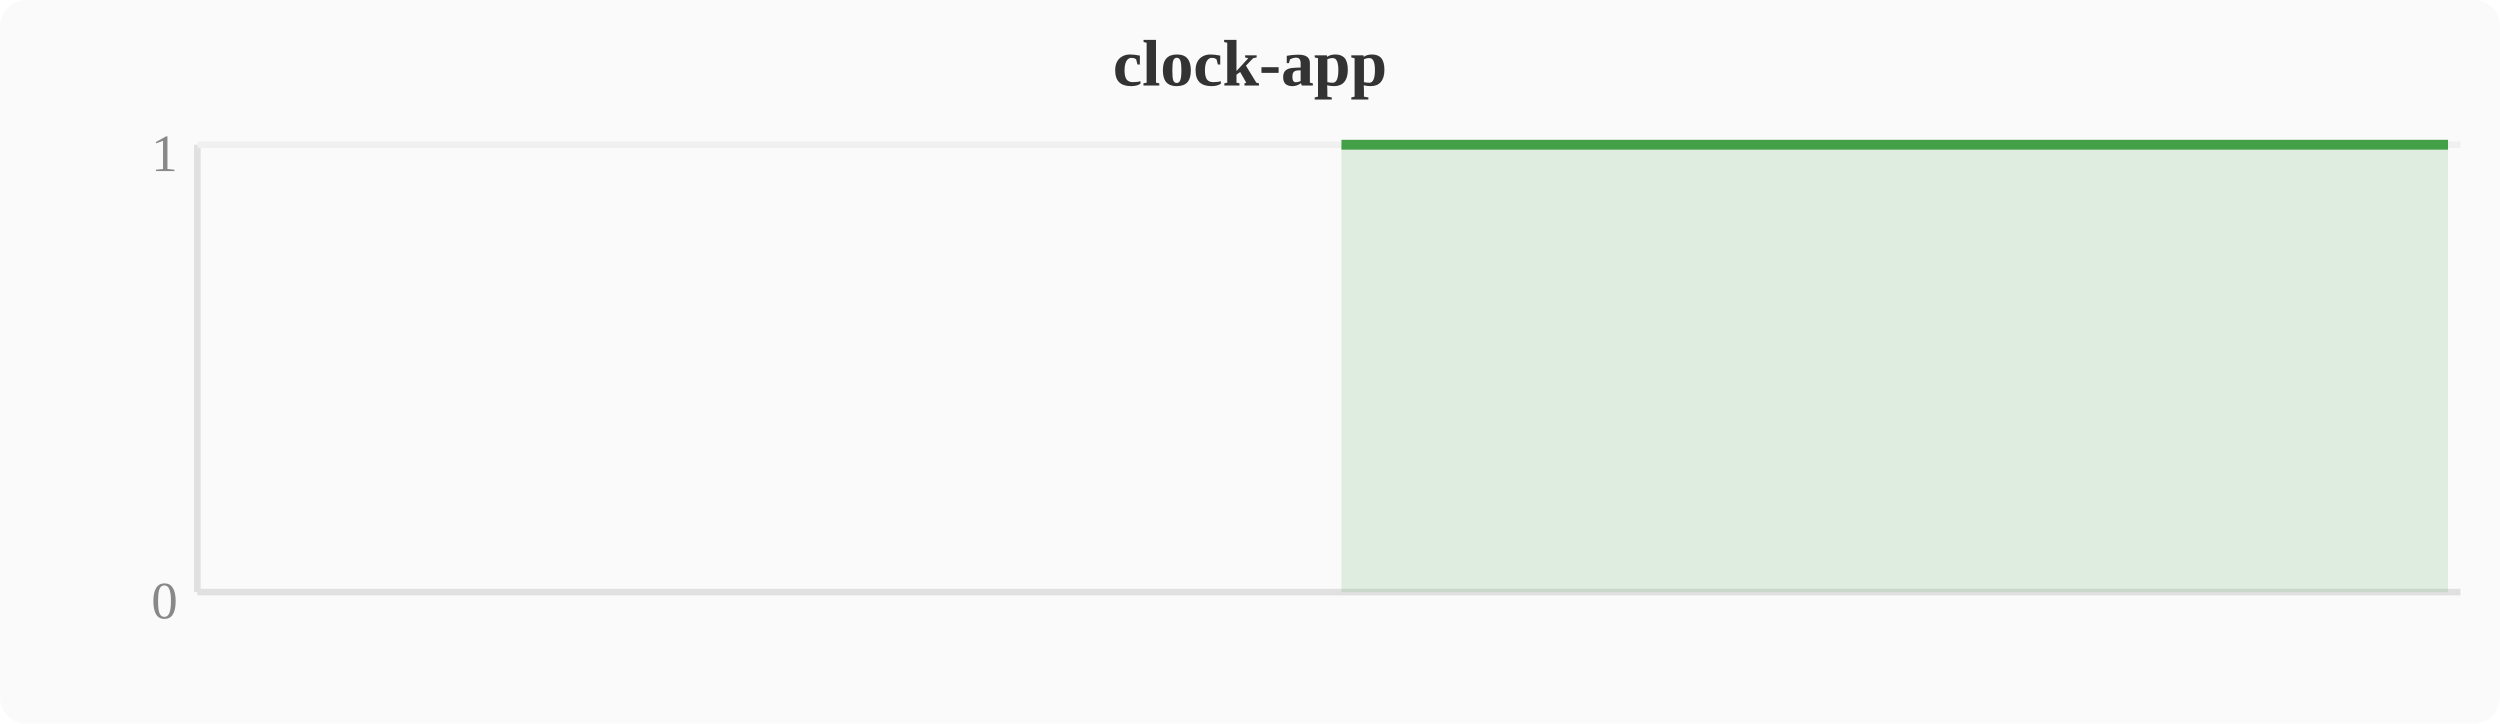
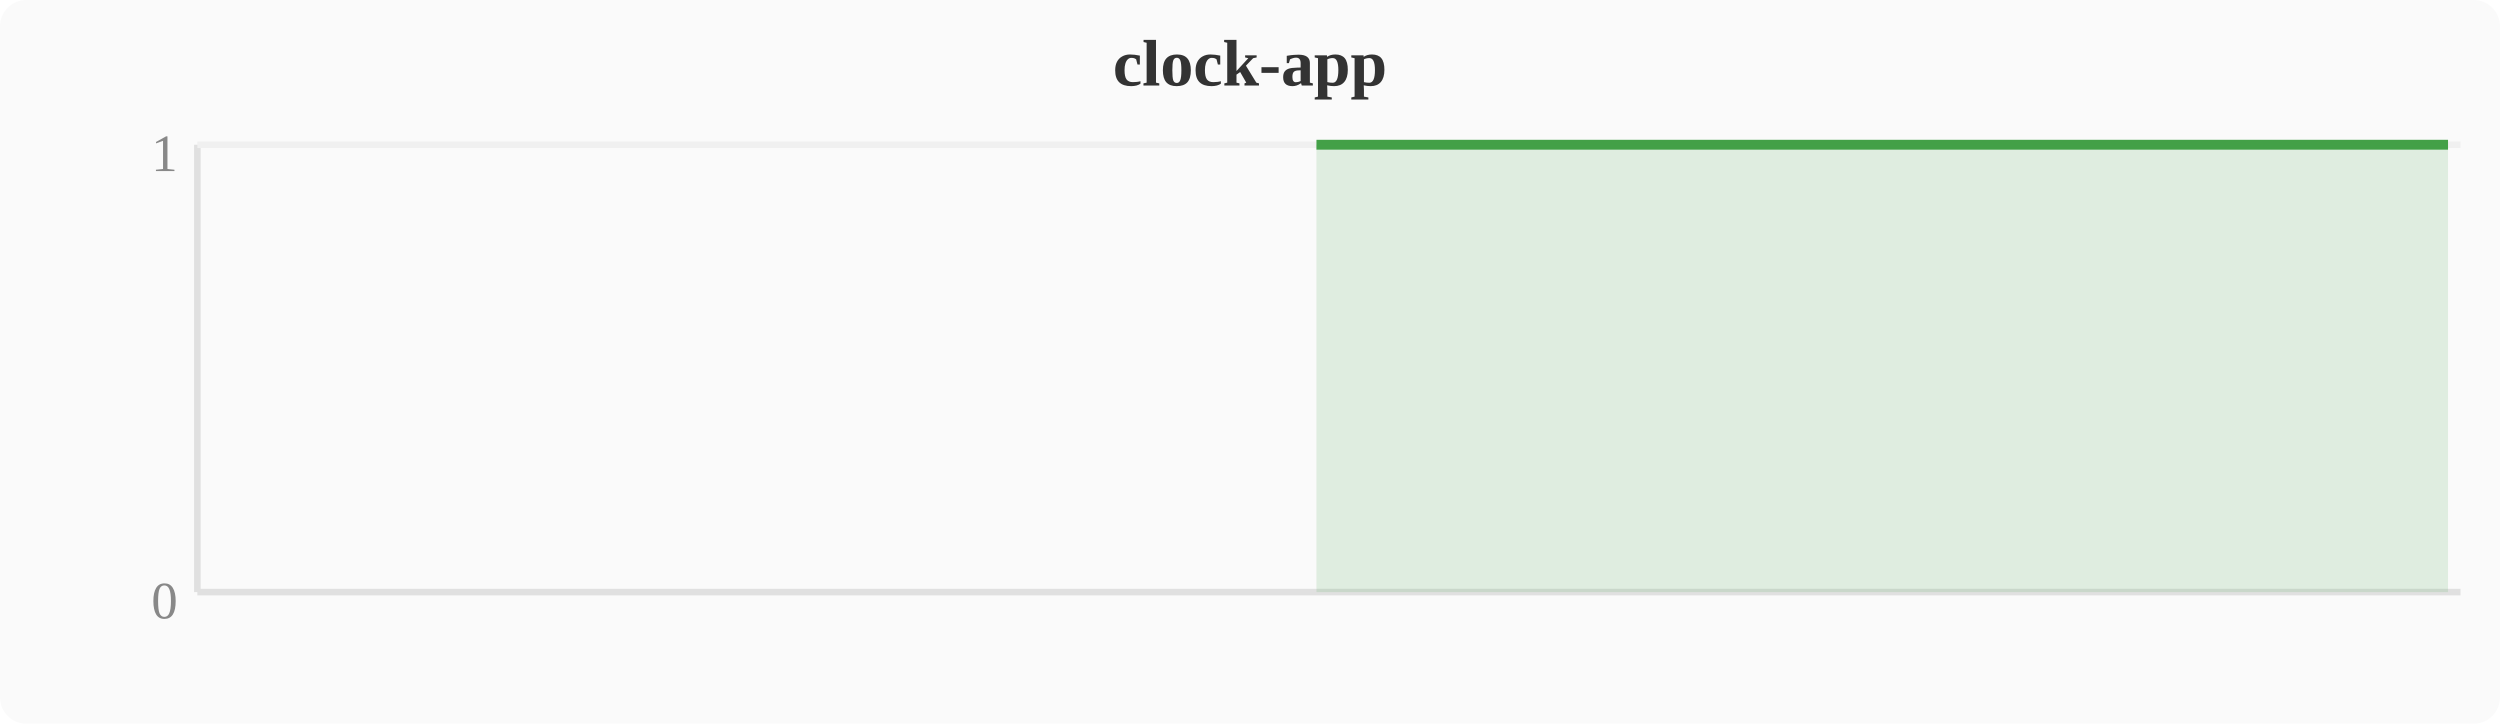
<svg xmlns="http://www.w3.org/2000/svg" width="380" height="110" viewBox="0 0 380 110">
  <rect width="380" height="110" fill="#fafafa" rx="4" />
  <text x="190" y="13" text-anchor="middle" font-size="10" font-weight="bold" fill="#333">clock-app</text>
  <line x1="30" y1="22" x2="30" y2="90" stroke="#e0e0e0" stroke-width="1" />
  <line x1="30" y1="90" x2="374" y2="90" stroke="#e0e0e0" stroke-width="1" />
  <line x1="30" y1="22" x2="374" y2="22" stroke="#f0f0f0" stroke-width="1" />
  <text x="27" y="94" text-anchor="end" font-size="8" fill="#888">0</text>
  <text x="27" y="26" text-anchor="end" font-size="8" fill="#888">1</text>
-   <polygon points="203.9,22.0 207.7,22.0 211.6,22.0 215.4,22.0 219.2,22.0 223.0,22.0 226.8,22.0 230.7,22.0 234.5,22.0 238.3,22.0 242.1,22.0 246.0,22.0 249.8,22.0 253.6,22.0 257.4,22.0 261.2,22.0 265.1,22.0 268.9,22.0 272.7,22.0 276.5,22.0 280.4,22.0 284.2,22.0 288.0,22.0 291.8,22.0 295.6,22.0 299.5,22.0 303.3,22.0 307.1,22.0 310.9,22.0 314.8,22.0 318.6,22.0 322.4,22.0 326.2,22.0 330.0,22.0 333.9,22.0 337.7,22.0 341.5,22.0 345.3,22.0 349.2,22.0 353.0,22.0 356.8,22.0 360.6,22.0 364.4,22.0 368.3,22.0 372.1,22.0 372.1,90 203.9,90" fill="#43a047" opacity="0.15" />
-   <polyline points="203.9,22.0 207.7,22.0 211.6,22.0 215.4,22.0 219.2,22.0 223.0,22.0 226.8,22.0 230.7,22.0 234.5,22.0 238.3,22.0 242.1,22.0 246.0,22.0 249.8,22.0 253.6,22.0 257.4,22.0 261.2,22.0 265.1,22.0 268.9,22.0 272.7,22.0 276.5,22.0 280.4,22.0 284.2,22.0 288.0,22.0 291.8,22.0 295.6,22.0 299.5,22.0 303.3,22.0 307.1,22.0 310.9,22.0 314.8,22.0 318.6,22.0 322.4,22.0 326.2,22.0 330.0,22.0 333.9,22.0 337.7,22.0 341.5,22.0 345.3,22.0 349.2,22.0 353.0,22.0 356.8,22.0 360.6,22.0 364.4,22.0 368.3,22.0 372.1,22.0" fill="none" stroke="#43a047" stroke-width="1.5" stroke-linejoin="round" />
+   <polygon points="200.1,22.0 203.9,22.0 207.7,22.0 211.6,22.0 215.4,22.0 219.2,22.0 223.0,22.0 226.8,22.0 230.7,22.0 234.5,22.0 238.3,22.0 242.1,22.0 246.0,22.0 249.8,22.0 253.6,22.0 257.4,22.0 261.2,22.0 265.1,22.0 268.9,22.0 272.7,22.0 276.5,22.0 280.4,22.0 284.2,22.0 288.0,22.0 291.8,22.0 295.6,22.0 299.5,22.0 303.3,22.0 307.1,22.0 310.9,22.0 314.8,22.0 318.6,22.0 322.4,22.0 326.2,22.0 330.0,22.0 333.9,22.0 337.7,22.0 341.5,22.0 345.3,22.0 349.2,22.0 353.0,22.0 356.8,22.0 360.6,22.0 364.4,22.0 368.3,22.0 372.1,22.0 372.1,90 200.1,90" fill="#43a047" opacity="0.15" />
+   <polyline points="200.1,22.0 203.9,22.0 207.7,22.0 211.6,22.0 215.4,22.0 219.2,22.0 223.0,22.0 226.8,22.0 230.7,22.0 234.5,22.0 238.3,22.0 242.1,22.0 246.0,22.0 249.8,22.0 253.6,22.0 257.4,22.0 261.2,22.0 265.1,22.0 268.9,22.0 272.7,22.0 276.5,22.0 280.4,22.0 284.2,22.0 288.0,22.0 291.8,22.0 295.6,22.0 299.5,22.0 303.3,22.0 307.1,22.0 310.9,22.0 314.8,22.0 318.6,22.0 322.4,22.0 326.2,22.0 330.0,22.0 333.9,22.0 337.7,22.0 341.5,22.0 345.3,22.0 349.2,22.0 353.0,22.0 356.8,22.0 360.6,22.0 364.4,22.0 368.3,22.0 372.1,22.0" fill="none" stroke="#43a047" stroke-width="1.5" stroke-linejoin="round" />
</svg>
